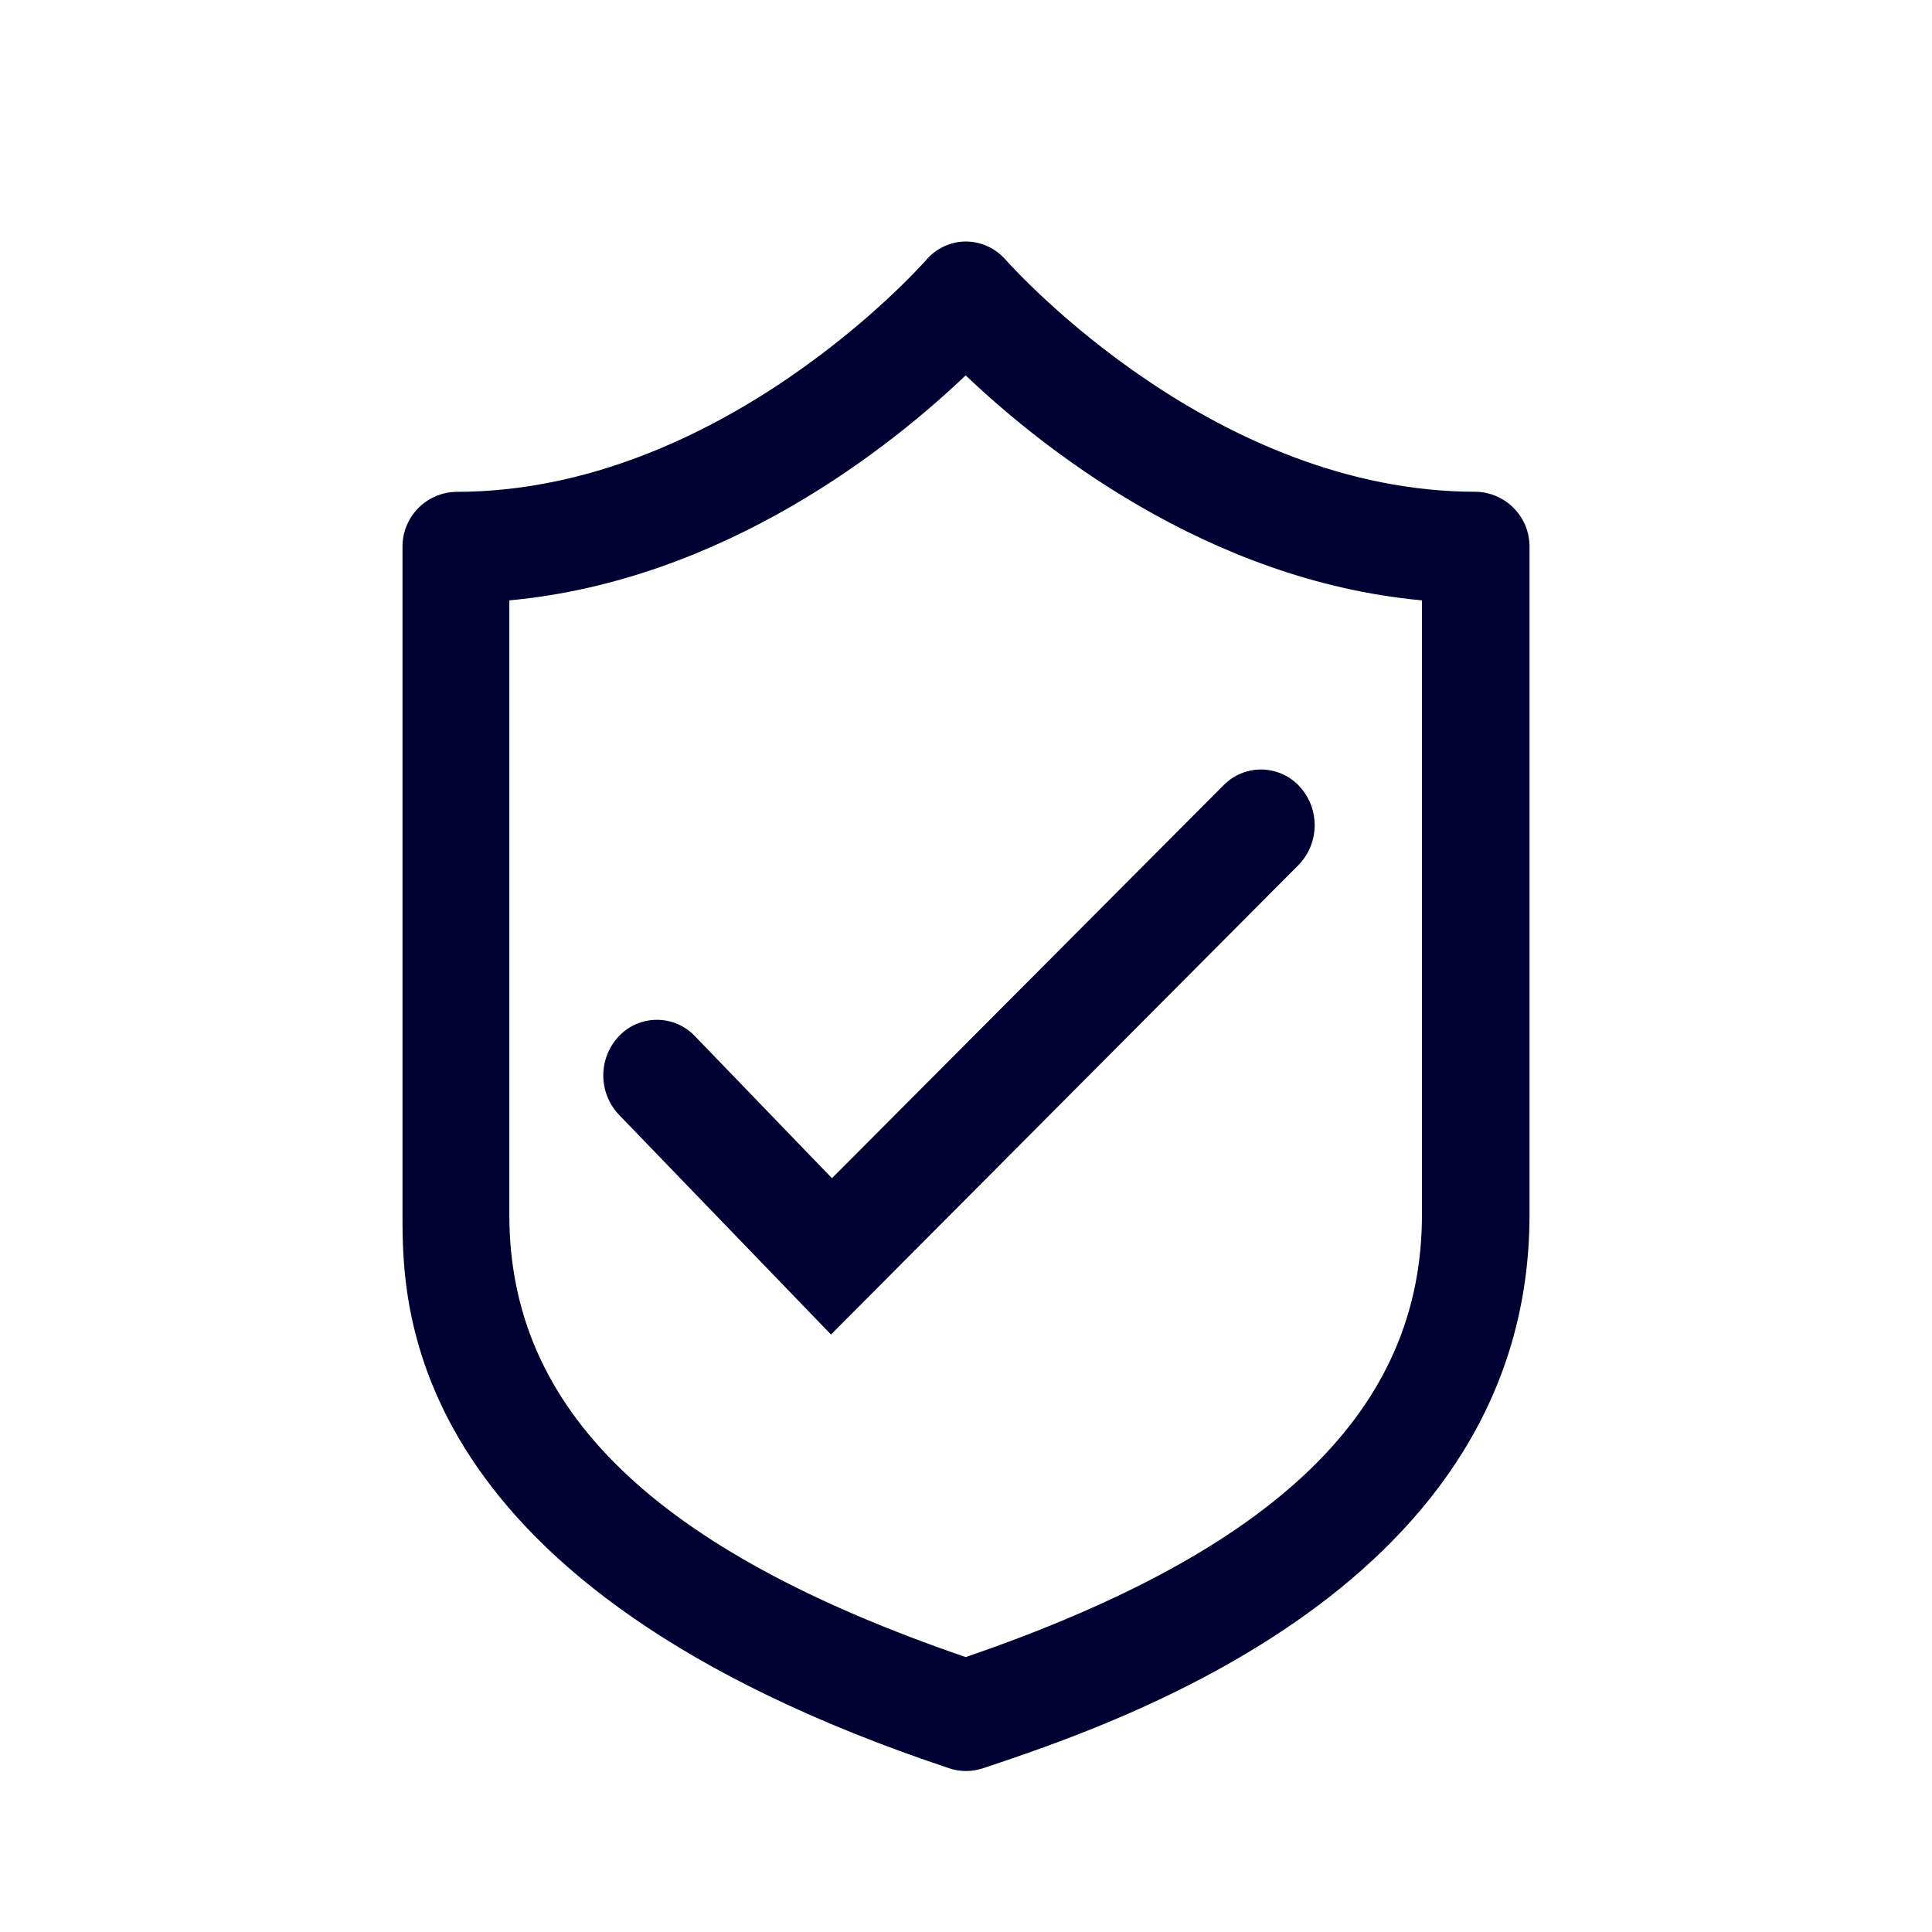
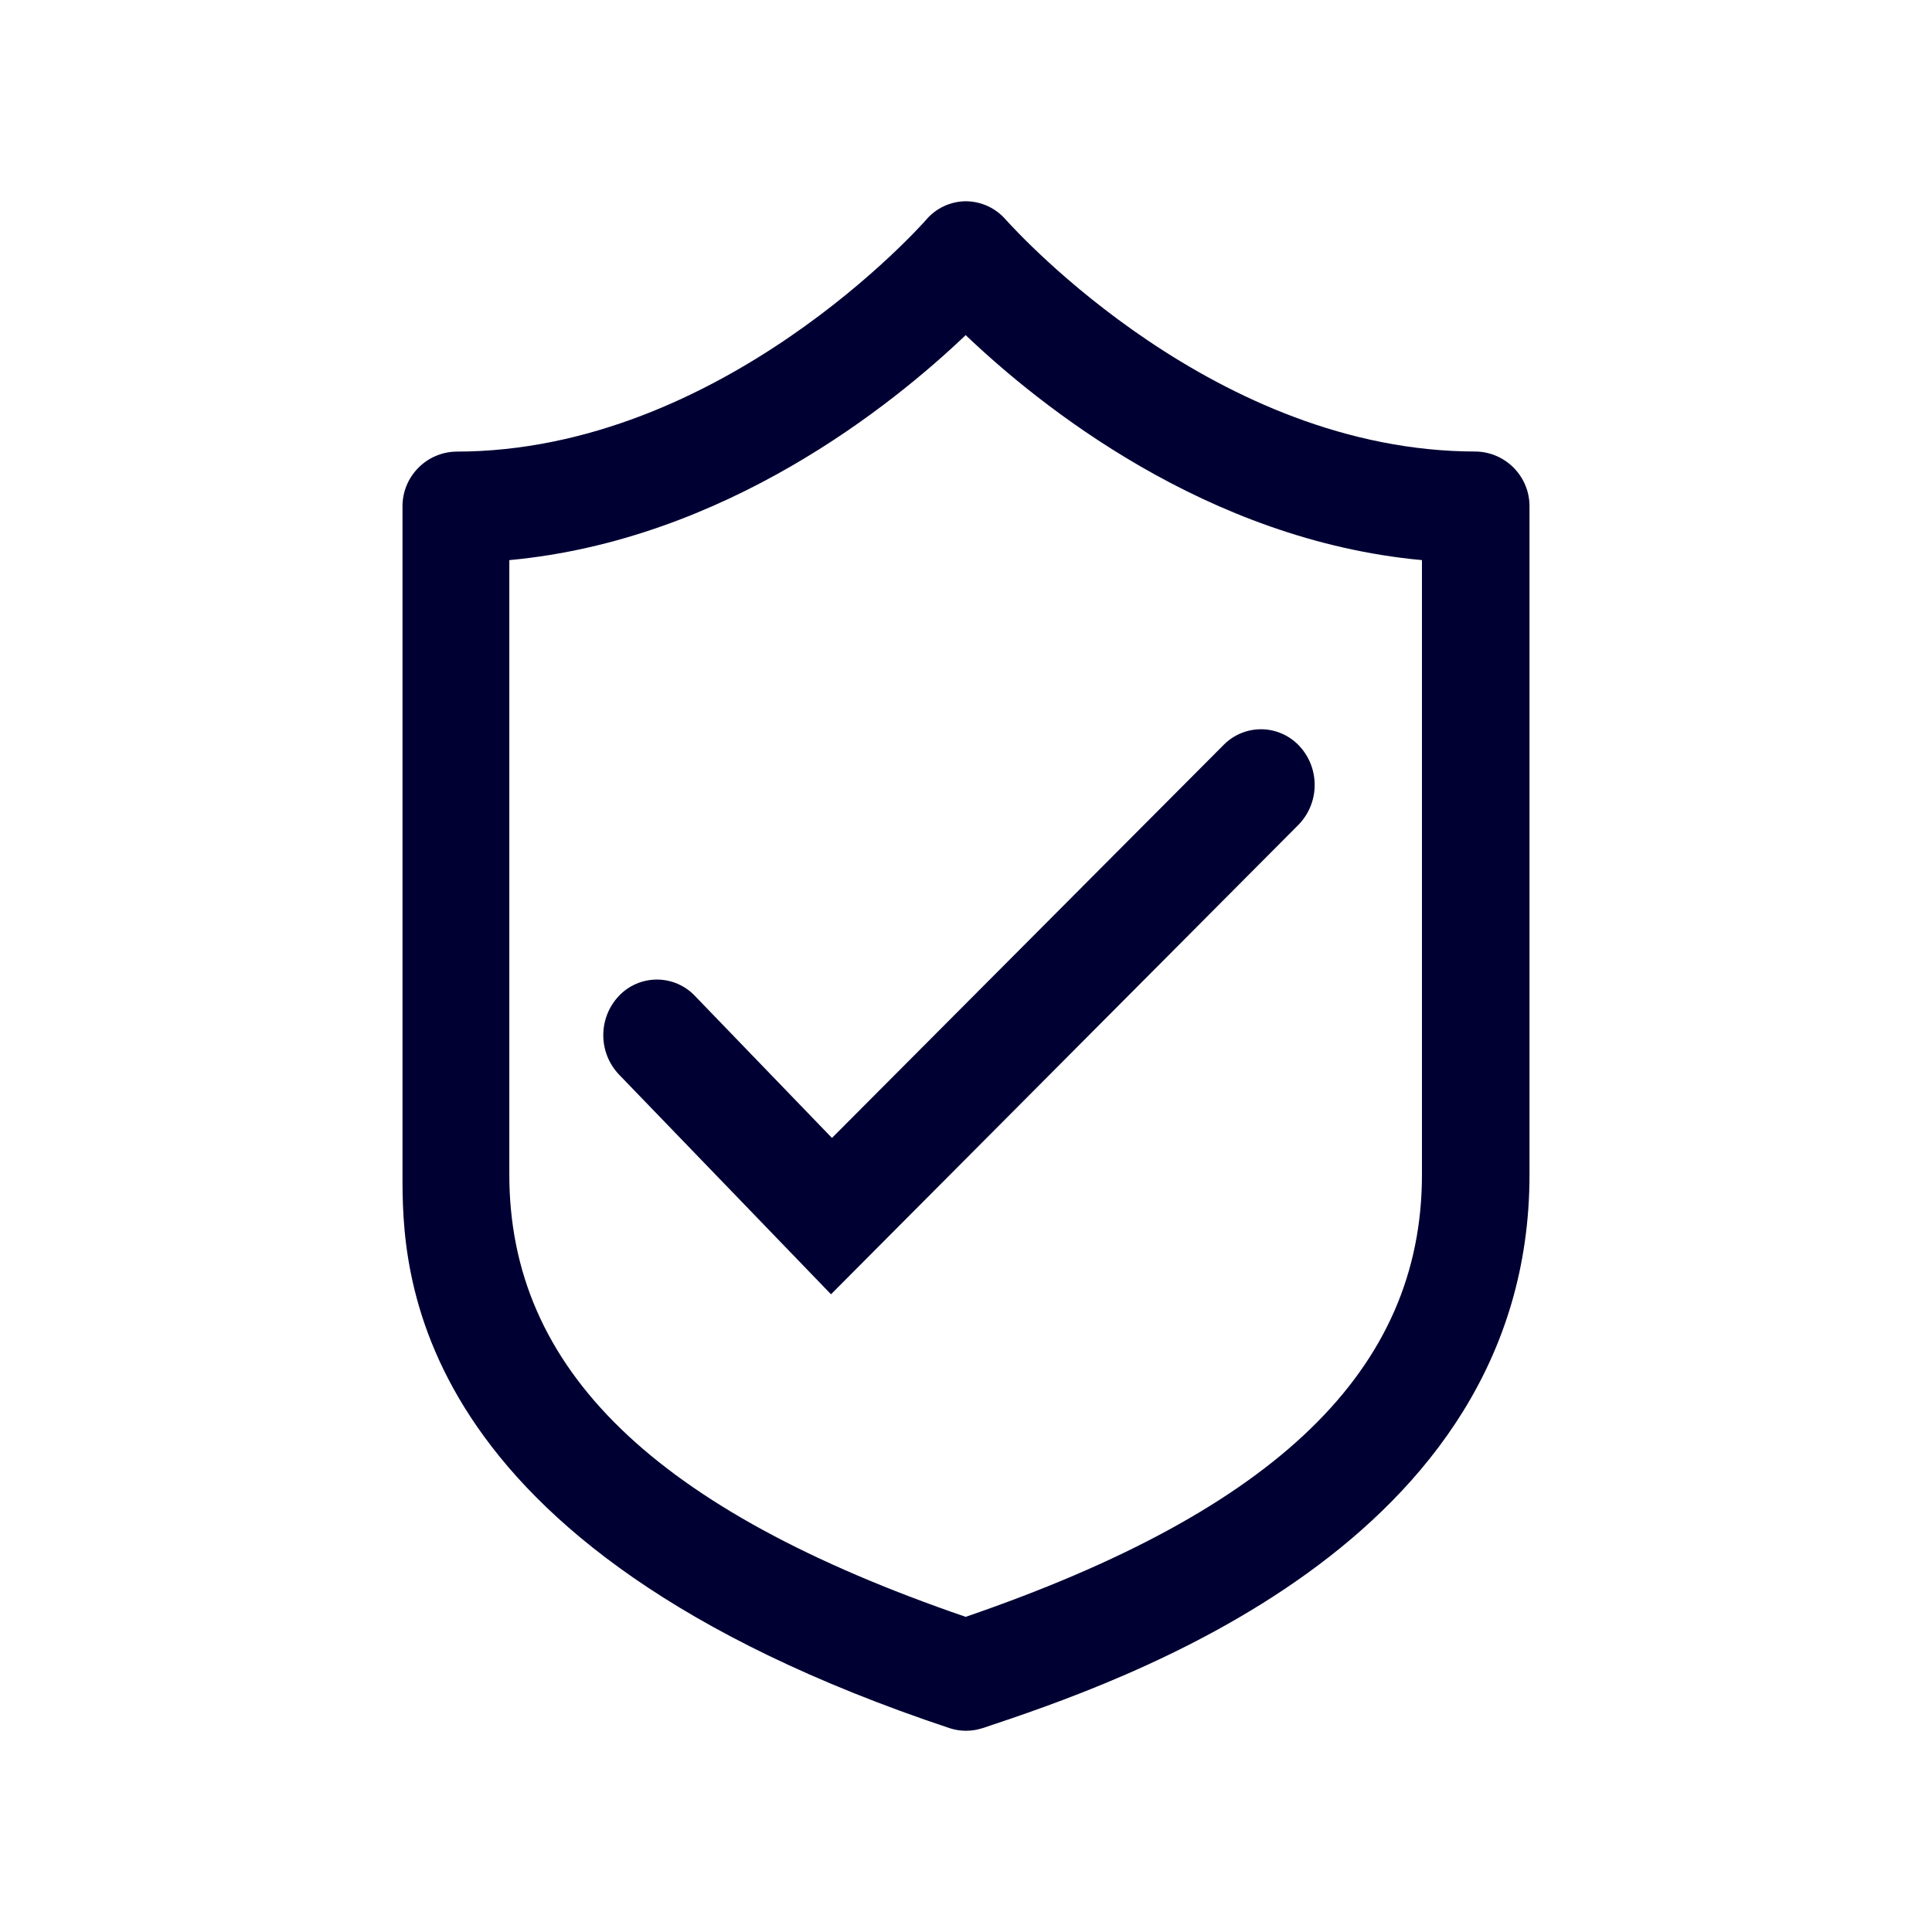
<svg xmlns="http://www.w3.org/2000/svg" width="24" height="24" fill="none">
-   <path d="m12.2 21.969.008-.002C13.897 21.403 19 19.698 19 15.092V6.799a.68.68 0 0 0-.666-.69c-3.228 0-5.694-2.72-5.833-2.873l-.006-.006A.66.66 0 0 0 12 3a.653.653 0 0 0-.495.23c-.026.03-2.535 2.88-5.84 2.88A.68.68 0 0 0 5 6.8v8.292c0 1.14 0 4.613 6.8 6.877a.656.656 0 0 0 .4 0Zm-1.877-5.391-2.634-2.73a.71.71 0 0 1 0-.977.65.65 0 0 1 .943 0l1.703 1.765 4.866-4.883a.651.651 0 0 1 .944.018.71.71 0 0 1-.018.978l-5.804 5.829Zm7.341-9.12v7.634c0 2.419-1.801 4.166-5.668 5.493-3.867-1.327-5.669-3.074-5.669-5.493V7.458c2.68-.248 4.76-1.928 5.669-2.795.909.867 2.987 2.547 5.668 2.795Z" fill="#003" />
+   <path d="m12.2 21.469.008-.002C13.897 20.903 19 19.198 19 14.592V6.299a.68.68 0 0 0-.666-.69c-3.228 0-5.694-2.72-5.833-2.873l-.006-.006A.66.66 0 0 0 12 2.5a.653.653 0 0 0-.495.23c-.026.03-2.535 2.88-5.84 2.88A.68.68 0 0 0 5 6.3v8.292c0 1.14 0 4.613 6.8 6.877a.656.656 0 0 0 .4 0Zm-1.877-5.391-2.634-2.73a.71.71 0 0 1 0-.977.65.65 0 0 1 .943 0l1.703 1.765 4.866-4.883a.651.651 0 0 1 .944.018.71.71 0 0 1-.018.978l-5.804 5.829Zm7.341-9.12v7.634c0 2.419-1.801 4.166-5.668 5.493-3.867-1.327-5.669-3.074-5.669-5.493V6.958c2.68-.248 4.76-1.928 5.669-2.795.909.867 2.987 2.547 5.668 2.795Z" fill="#003" />
</svg>
